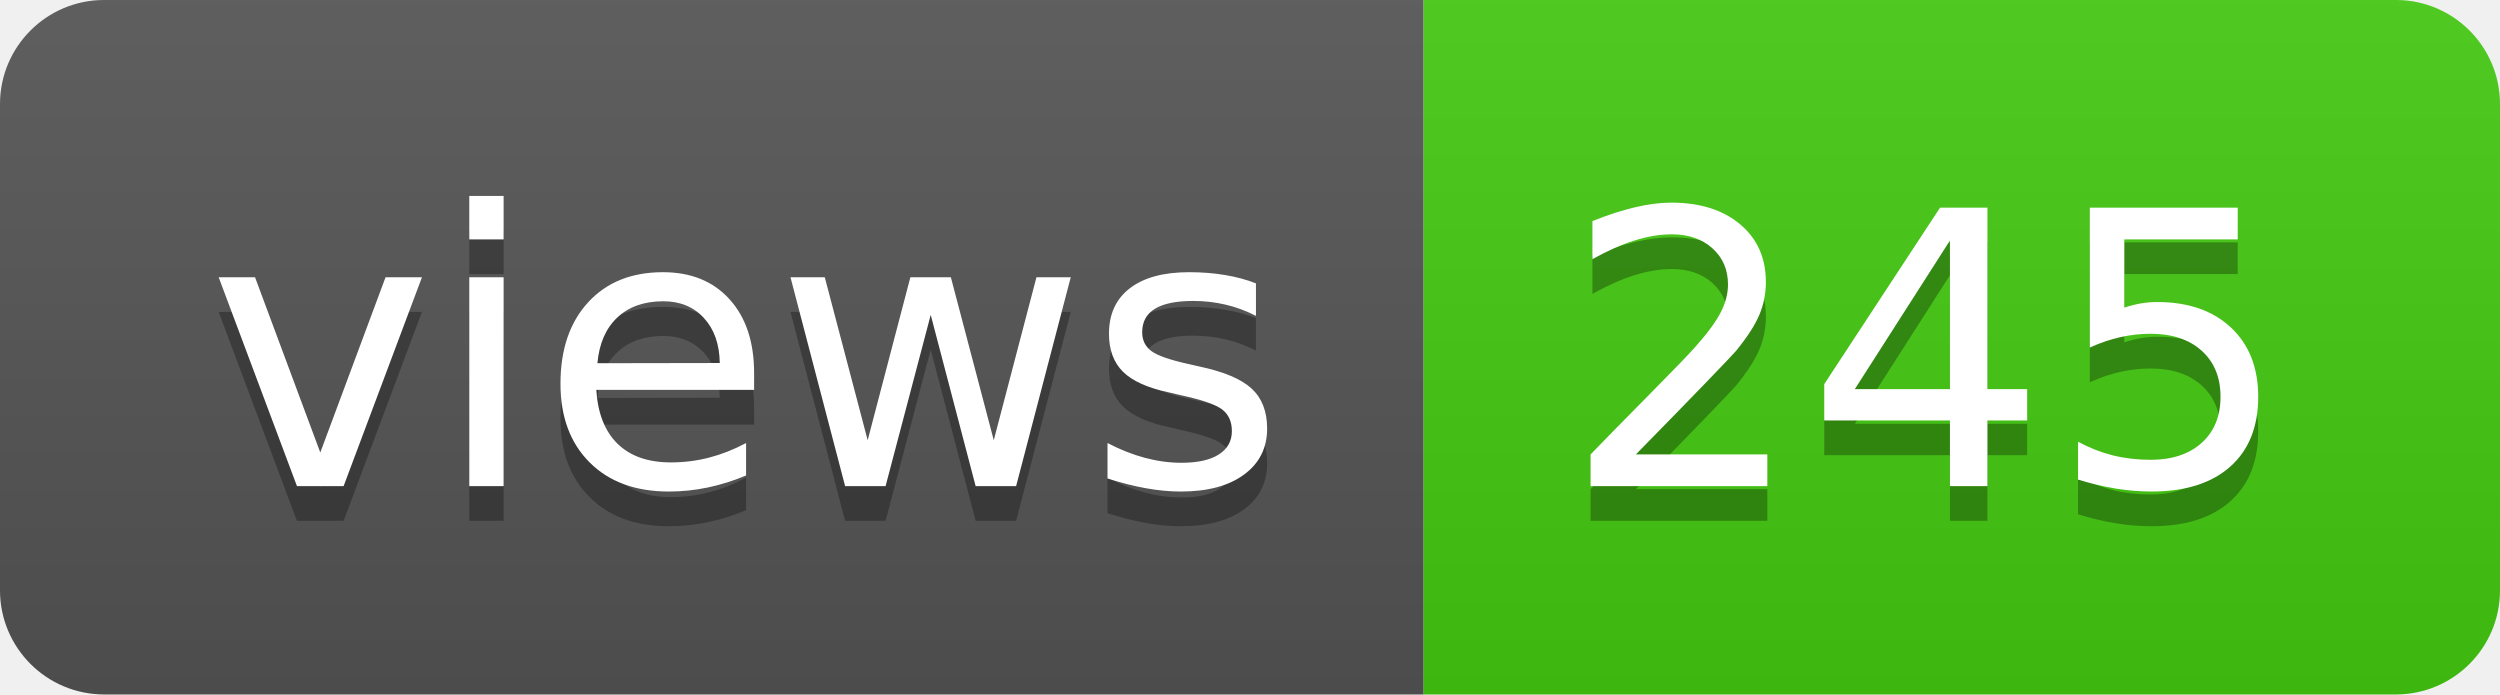
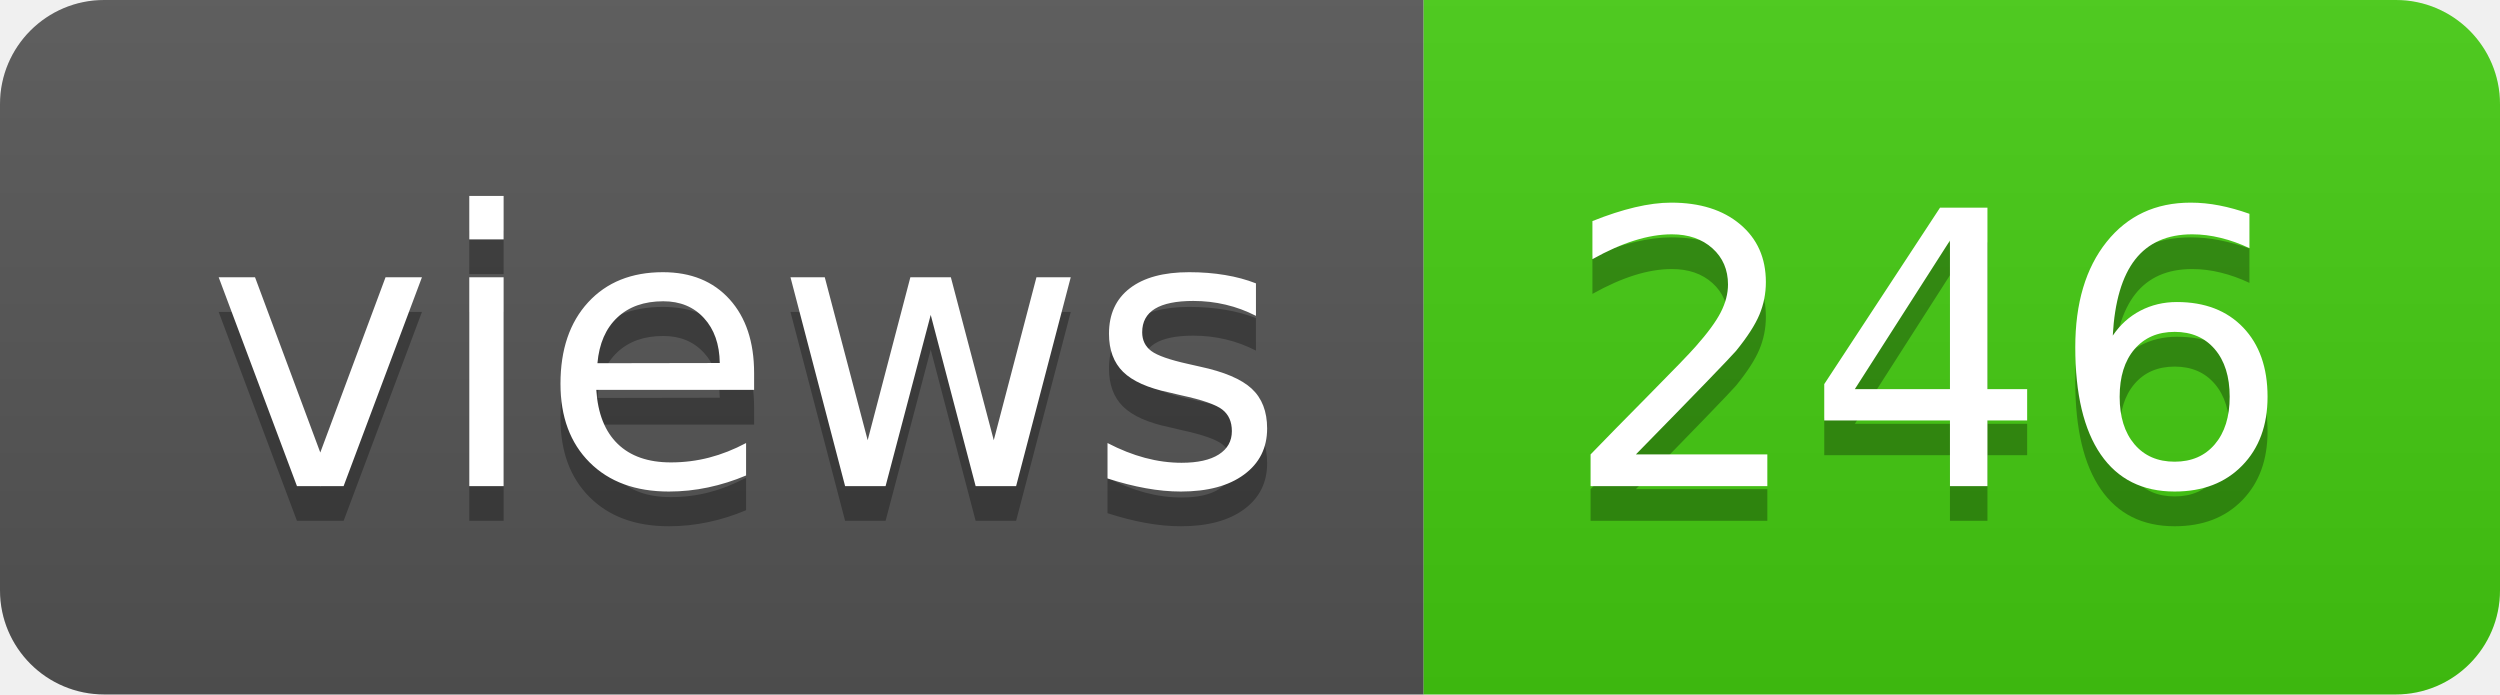
- <svg xmlns="http://www.w3.org/2000/svg" width="72" height="20" role="img" aria-label="views: 245">
+ <svg xmlns="http://www.w3.org/2000/svg" width="72" height="20" role="img" aria-label="views: 246">
  <linearGradient id="s" x2="0" y2="100%">
    <stop offset="0" stop-color="#bbb" stop-opacity=".1" />
    <stop offset="1" stop-opacity=".1" />
  </linearGradient>
  <clipPath id="r">
    <rect width="72" height="20" rx="3" fill="#fff" />
  </clipPath>
  <g clip-path="url(#r)">
    <rect width="41" height="20" fill="#555" />
    <rect x="41" width="31" height="20" fill="#4c1" />
    <rect width="72" height="20" fill="url(#s)" />
  </g>
  <g fill="#fff" text-anchor="middle" font-family="Verdana,Geneva,DejaVu Sans,sans-serif" text-rendering="geometricPrecision" font-size="110">
    <text aria-hidden="true" x="215" y="150" fill="#010101" fill-opacity=".3" transform="scale(.1)" textLength="310">views</text>
    <text x="215" y="140" transform="scale(.1)" fill="#fff" textLength="310">views</text>
-     <text aria-hidden="true" x="555" y="150" fill="#010101" fill-opacity=".3" transform="scale(.1)" textLength="210">245</text>
-     <text x="555" y="140" transform="scale(.1)" fill="#fff" textLength="210">245</text>
+     <text aria-hidden="true" x="555" y="150" fill="#010101" fill-opacity=".3" transform="scale(.1)" textLength="210">246</text>
+     <text x="555" y="140" transform="scale(.1)" fill="#fff" textLength="210">246</text>
  </g>
</svg>
